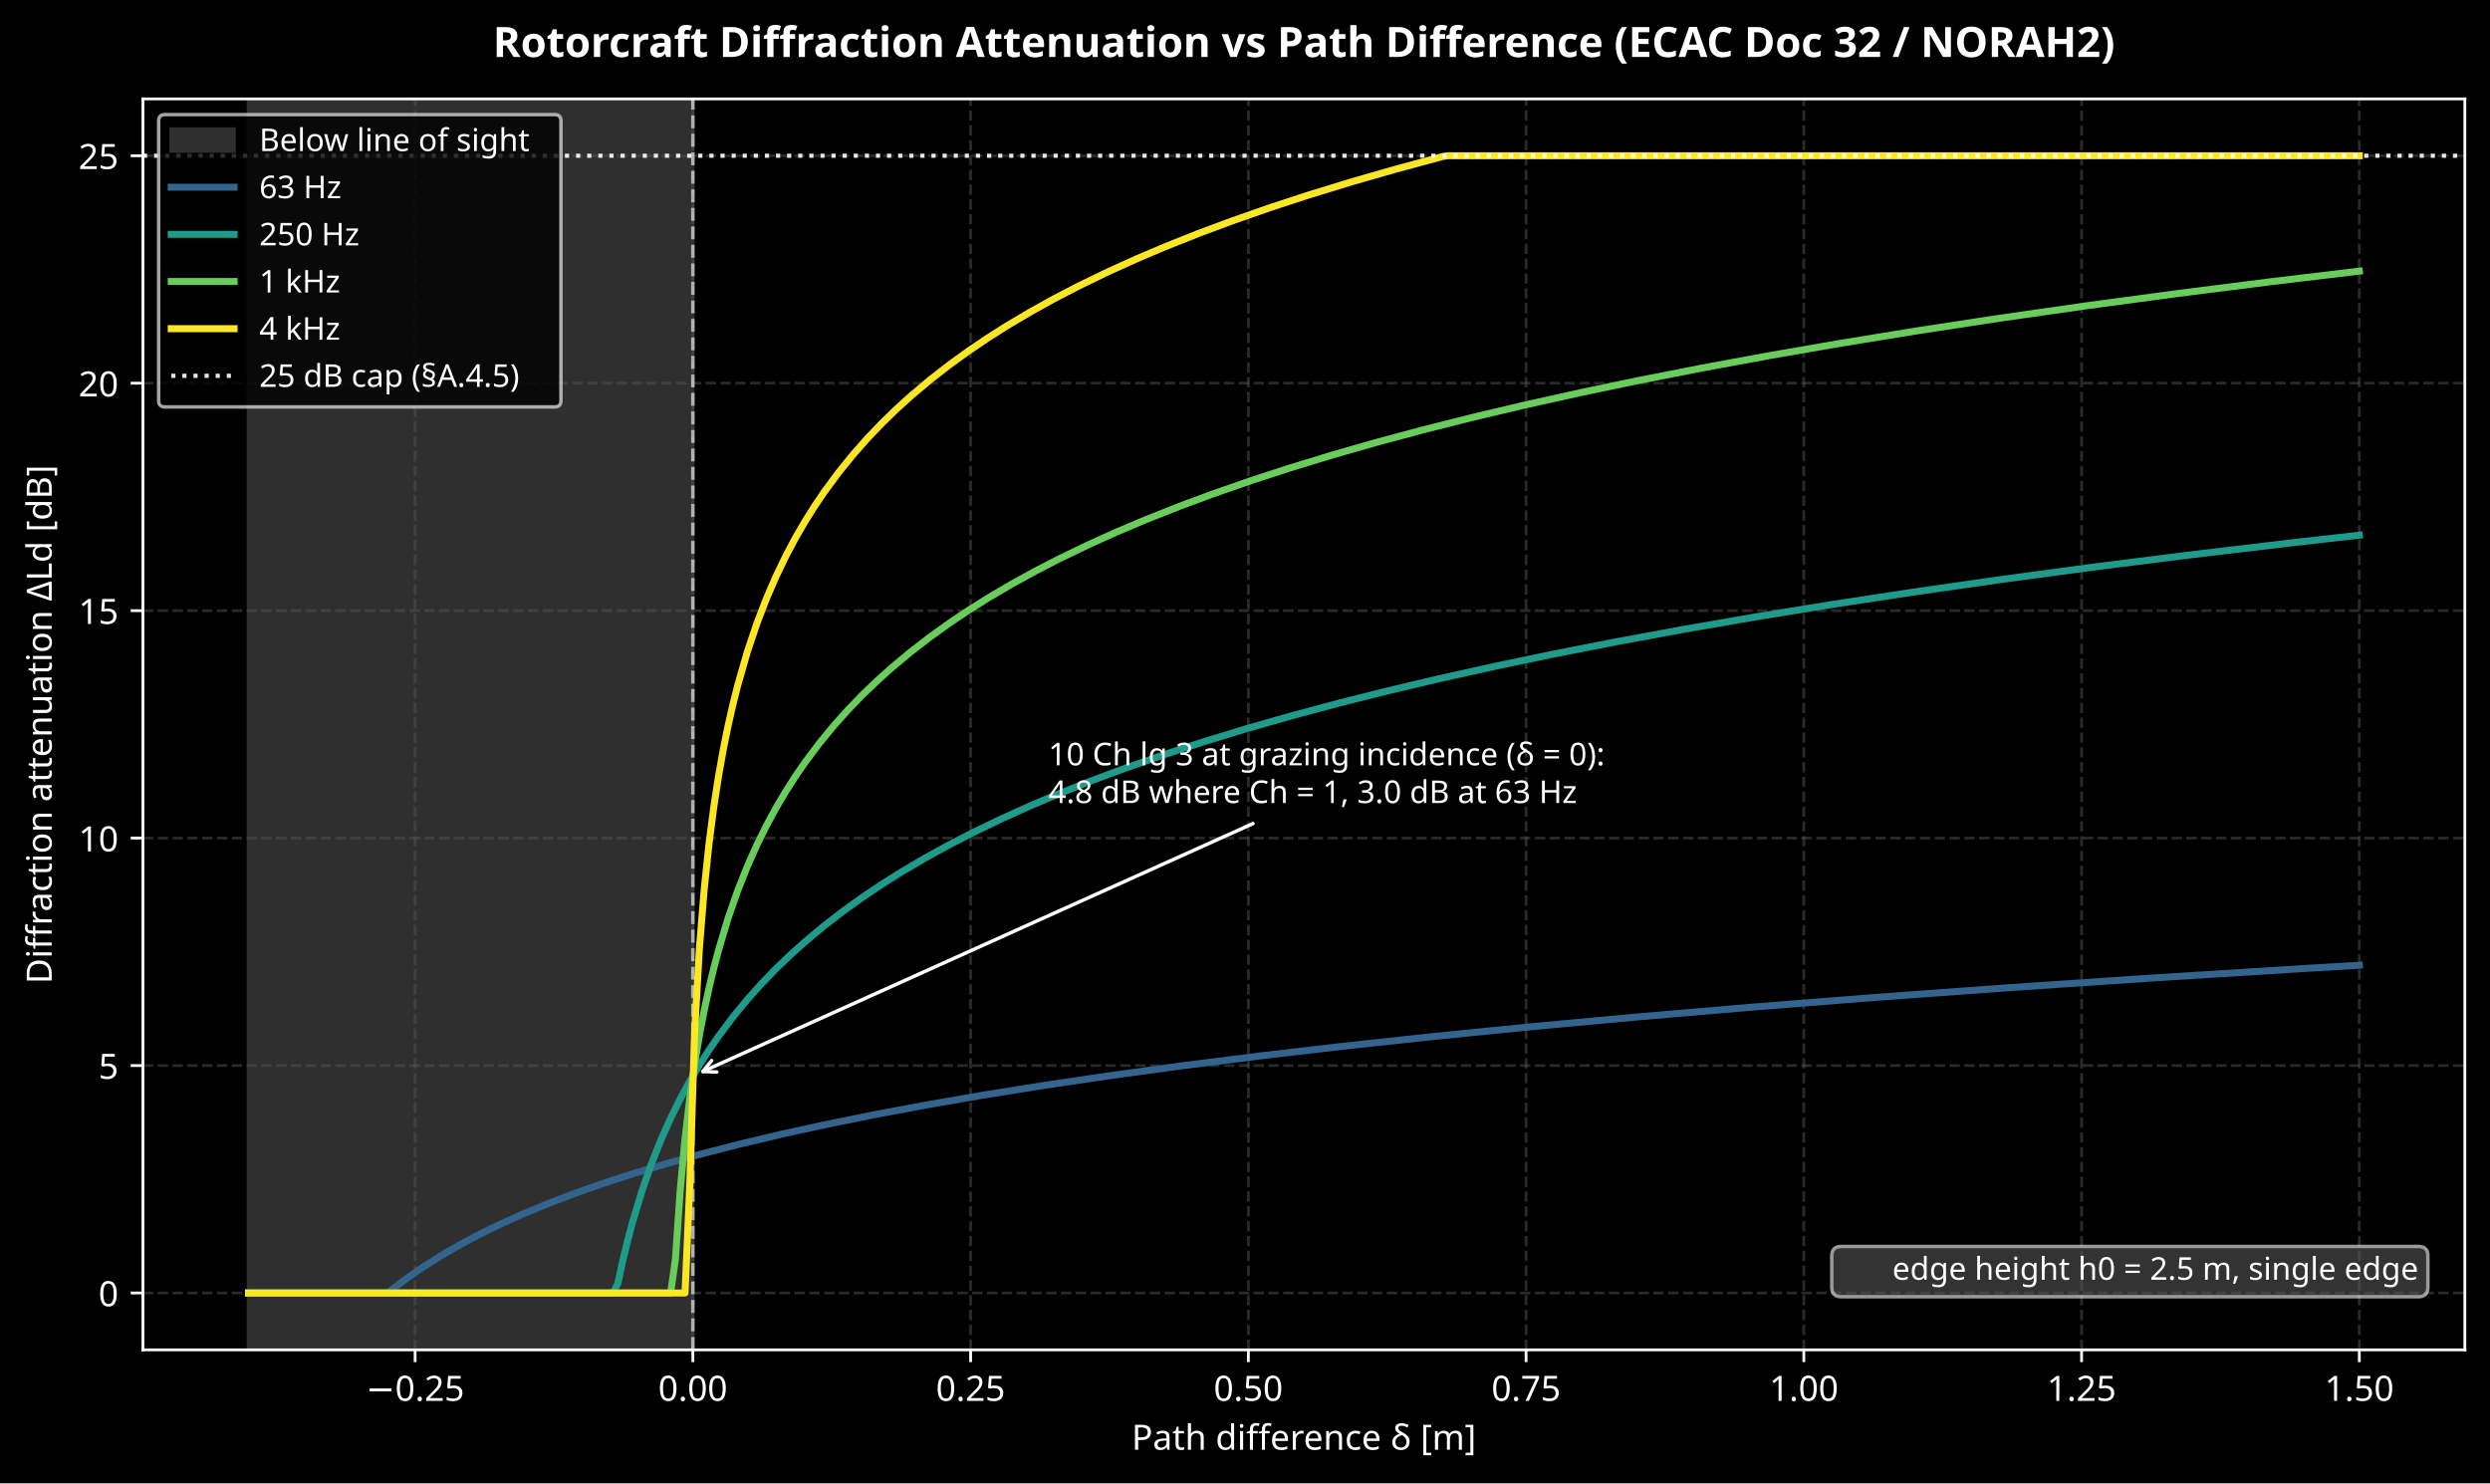
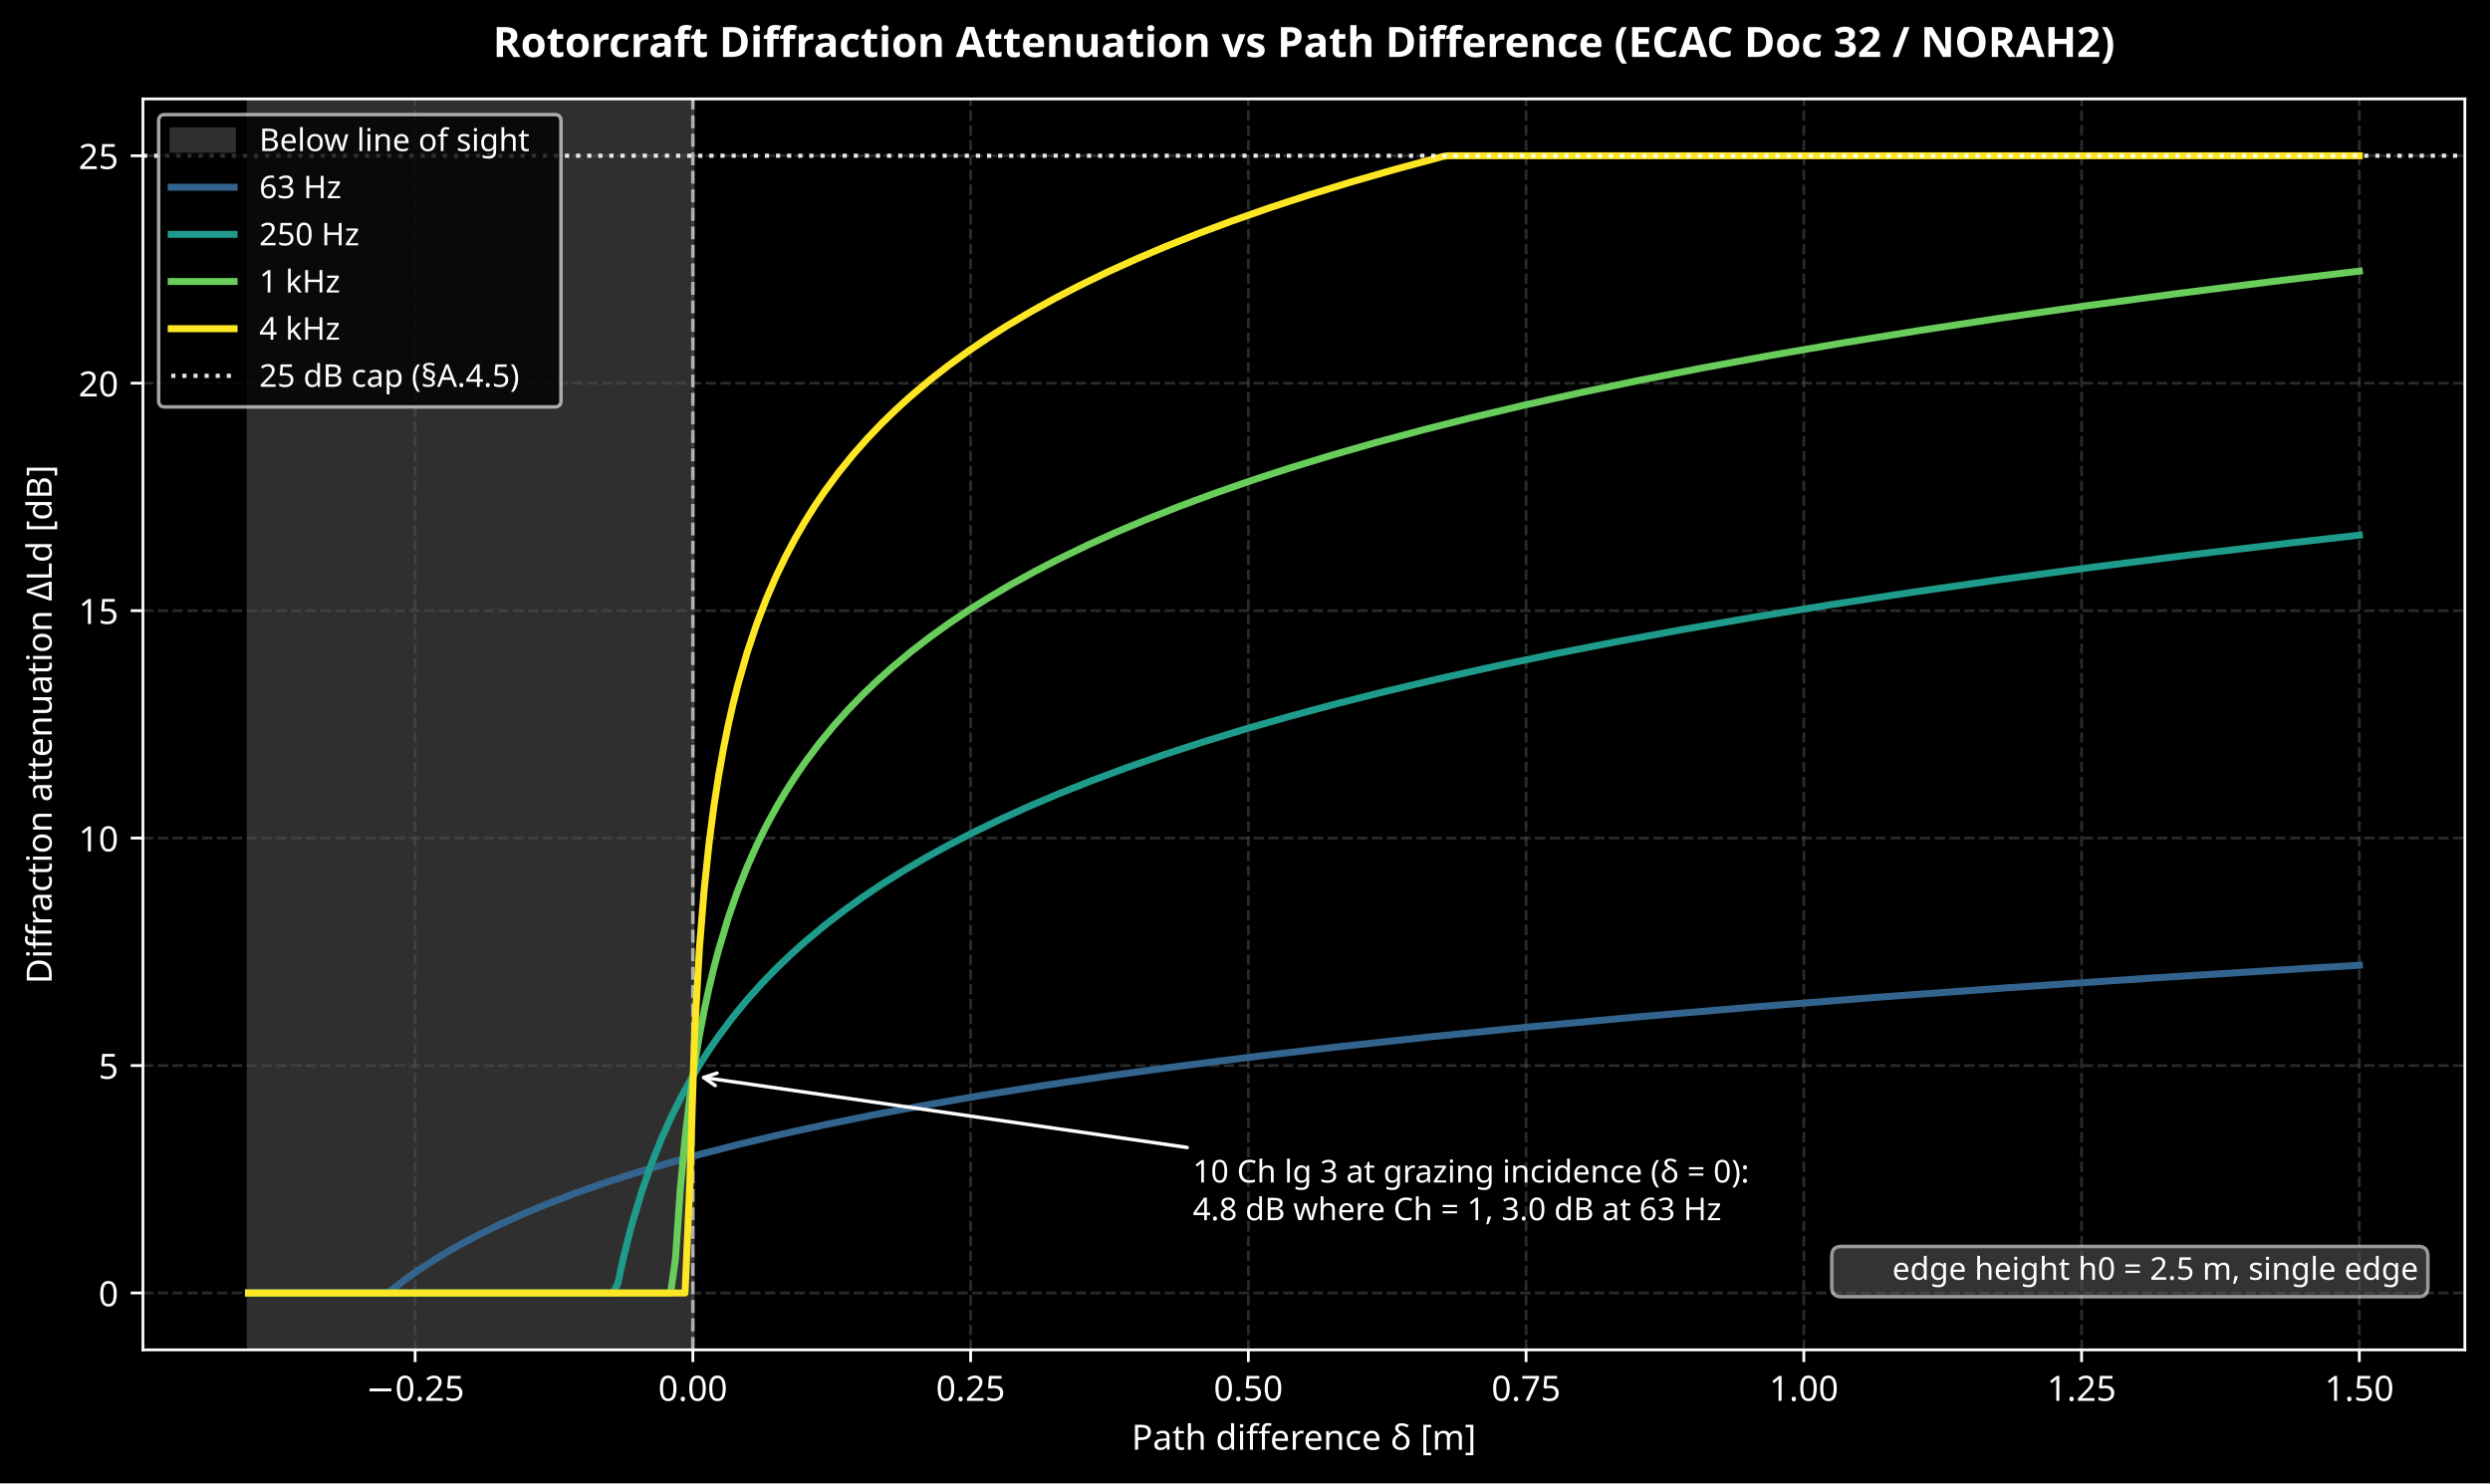
<svg xmlns="http://www.w3.org/2000/svg" xmlns:xlink="http://www.w3.org/1999/xlink" width="712.963pt" height="424.717pt" viewBox="0 0 712.963 424.717" version="1.1">
  <defs>
    <style type="text/css">*{stroke-linejoin: round; stroke-linecap: butt}</style>
  </defs>
  <g id="figure_1">
    <g id="patch_1">
      <path d="M 0 424.717  L 712.963 424.717  L 712.963 0  L 0 0  z " />
    </g>
    <g id="axes_1">
      <g id="patch_2">
        <path d="M 40.926 386.516  L 705.763 386.516  L 705.763 28.318  L 40.926 28.318  z " />
      </g>
      <g id="patch_3">
        <path d="M 71.146 386.516  L 198.387 386.516  L 198.387 28.318  L 71.146 28.318  z " clip-path="url(#p34e9268f4e)" style="fill: #2f2f2f; stroke: #2f2f2f; stroke-linejoin: miter" />
      </g>
      <g id="matplotlib.axis_1">
        <g id="xtick_1">
          <g id="line2d_1">
            <path d="M 118.861 386.516  L 118.861 28.318  " clip-path="url(#p34e9268f4e)" style="fill: none; stroke-dasharray: 2.96,1.28; stroke-dashoffset: 0; stroke: #555555; stroke-opacity: 0.5; stroke-width: 0.8" />
          </g>
          <g id="line2d_2">
            <defs>
              <path id="m8d14ee1197" d="M 0 0  L 0 3.5  " style="stroke: #ffffff; stroke-width: 0.8" />
            </defs>
            <g>
              <use xlink:href="#m8d14ee1197" x="118.861" y="386.516" style="fill: #ffffff; stroke: #ffffff; stroke-width: 0.8" />
            </g>
          </g>
          <g id="text_1">
            <text style="font-size: 10px; font-family: sans-serif; text-anchor: middle; fill: #ffffff" x="118.861" y="401.113" transform="rotate(-0 118.8613 401.1134)">−0.25</text>
          </g>
        </g>
        <g id="xtick_2">
          <g id="line2d_3">
            <path d="M 198.387 386.516  L 198.387 28.318  " clip-path="url(#p34e9268f4e)" style="fill: none; stroke-dasharray: 2.96,1.28; stroke-dashoffset: 0; stroke: #555555; stroke-opacity: 0.5; stroke-width: 0.8" />
          </g>
          <g id="line2d_4">
            <g>
              <use xlink:href="#m8d14ee1197" x="198.387" y="386.516" style="fill: #ffffff; stroke: #ffffff; stroke-width: 0.8" />
            </g>
          </g>
          <g id="text_2">
            <text style="font-size: 10px; font-family: sans-serif; text-anchor: middle; fill: #ffffff" x="198.387" y="401.113" transform="rotate(-0 198.3873 401.1134)">0.00</text>
          </g>
        </g>
        <g id="xtick_3">
          <g id="line2d_5">
            <path d="M 277.913 386.516  L 277.913 28.318  " clip-path="url(#p34e9268f4e)" style="fill: none; stroke-dasharray: 2.96,1.28; stroke-dashoffset: 0; stroke: #555555; stroke-opacity: 0.5; stroke-width: 0.8" />
          </g>
          <g id="line2d_6">
            <g>
              <use xlink:href="#m8d14ee1197" x="277.913" y="386.516" style="fill: #ffffff; stroke: #ffffff; stroke-width: 0.8" />
            </g>
          </g>
          <g id="text_3">
            <text style="font-size: 10px; font-family: sans-serif; text-anchor: middle; fill: #ffffff" x="277.913" y="401.113" transform="rotate(-0 277.9134 401.1134)">0.25</text>
          </g>
        </g>
        <g id="xtick_4">
          <g id="line2d_7">
            <path d="M 357.439 386.516  L 357.439 28.318  " clip-path="url(#p34e9268f4e)" style="fill: none; stroke-dasharray: 2.96,1.28; stroke-dashoffset: 0; stroke: #555555; stroke-opacity: 0.5; stroke-width: 0.8" />
          </g>
          <g id="line2d_8">
            <g>
              <use xlink:href="#m8d14ee1197" x="357.439" y="386.516" style="fill: #ffffff; stroke: #ffffff; stroke-width: 0.8" />
            </g>
          </g>
          <g id="text_4">
            <text style="font-size: 10px; font-family: sans-serif; text-anchor: middle; fill: #ffffff" x="357.439" y="401.113" transform="rotate(-0 357.4394 401.1134)">0.50</text>
          </g>
        </g>
        <g id="xtick_5">
          <g id="line2d_9">
            <path d="M 436.965 386.516  L 436.965 28.318  " clip-path="url(#p34e9268f4e)" style="fill: none; stroke-dasharray: 2.96,1.28; stroke-dashoffset: 0; stroke: #555555; stroke-opacity: 0.5; stroke-width: 0.8" />
          </g>
          <g id="line2d_10">
            <g>
              <use xlink:href="#m8d14ee1197" x="436.965" y="386.516" style="fill: #ffffff; stroke: #ffffff; stroke-width: 0.8" />
            </g>
          </g>
          <g id="text_5">
            <text style="font-size: 10px; font-family: sans-serif; text-anchor: middle; fill: #ffffff" x="436.965" y="401.113" transform="rotate(-0 436.9654 401.1134)">0.75</text>
          </g>
        </g>
        <g id="xtick_6">
          <g id="line2d_11">
            <path d="M 516.491 386.516  L 516.491 28.318  " clip-path="url(#p34e9268f4e)" style="fill: none; stroke-dasharray: 2.96,1.28; stroke-dashoffset: 0; stroke: #555555; stroke-opacity: 0.5; stroke-width: 0.8" />
          </g>
          <g id="line2d_12">
            <g>
              <use xlink:href="#m8d14ee1197" x="516.491" y="386.516" style="fill: #ffffff; stroke: #ffffff; stroke-width: 0.8" />
            </g>
          </g>
          <g id="text_6">
            <text style="font-size: 10px; font-family: sans-serif; text-anchor: middle; fill: #ffffff" x="516.491" y="401.113" transform="rotate(-0 516.4915 401.1134)">1.00</text>
          </g>
        </g>
        <g id="xtick_7">
          <g id="line2d_13">
            <path d="M 596.018 386.516  L 596.018 28.318  " clip-path="url(#p34e9268f4e)" style="fill: none; stroke-dasharray: 2.96,1.28; stroke-dashoffset: 0; stroke: #555555; stroke-opacity: 0.5; stroke-width: 0.8" />
          </g>
          <g id="line2d_14">
            <g>
              <use xlink:href="#m8d14ee1197" x="596.018" y="386.516" style="fill: #ffffff; stroke: #ffffff; stroke-width: 0.8" />
            </g>
          </g>
          <g id="text_7">
            <text style="font-size: 10px; font-family: sans-serif; text-anchor: middle; fill: #ffffff" x="596.018" y="401.113" transform="rotate(-0 596.0175 401.1134)">1.25</text>
          </g>
        </g>
        <g id="xtick_8">
          <g id="line2d_15">
            <path d="M 675.544 386.516  L 675.544 28.318  " clip-path="url(#p34e9268f4e)" style="fill: none; stroke-dasharray: 2.96,1.28; stroke-dashoffset: 0; stroke: #555555; stroke-opacity: 0.5; stroke-width: 0.8" />
          </g>
          <g id="line2d_16">
            <g>
              <use xlink:href="#m8d14ee1197" x="675.544" y="386.516" style="fill: #ffffff; stroke: #ffffff; stroke-width: 0.8" />
            </g>
          </g>
          <g id="text_8">
            <text style="font-size: 10px; font-family: sans-serif; text-anchor: middle; fill: #ffffff" x="675.544" y="401.113" transform="rotate(-0 675.5435 401.1134)">1.50</text>
          </g>
        </g>
        <g id="text_9">
          <text style="font-size: 10px; font-family: sans-serif; text-anchor: middle; fill: #ffffff" x="373.345" y="415.114" transform="rotate(-0 373.3446 415.1142)">Path difference δ [m]</text>
        </g>
      </g>
      <g id="matplotlib.axis_2">
        <g id="ytick_1">
          <g id="line2d_17">
            <path d="M 40.926 370.234  L 705.763 370.234  " clip-path="url(#p34e9268f4e)" style="fill: none; stroke-dasharray: 2.96,1.28; stroke-dashoffset: 0; stroke: #555555; stroke-opacity: 0.5; stroke-width: 0.8" />
          </g>
          <g id="line2d_18">
            <defs>
              <path id="m5e07181663" d="M 0 0  L -3.5 0  " style="stroke: #ffffff; stroke-width: 0.8" />
            </defs>
            <g>
              <use xlink:href="#m5e07181663" x="40.926" y="370.234" style="fill: #ffffff; stroke: #ffffff; stroke-width: 0.8" />
            </g>
          </g>
          <g id="text_10">
            <text style="font-size: 10px; font-family: sans-serif; text-anchor: end; fill: #ffffff" x="33.926" y="374.033" transform="rotate(-0 33.92578 374.0329)">0</text>
          </g>
        </g>
        <g id="ytick_2">
          <g id="line2d_19">
            <path d="M 40.926 305.107  L 705.763 305.107  " clip-path="url(#p34e9268f4e)" style="fill: none; stroke-dasharray: 2.96,1.28; stroke-dashoffset: 0; stroke: #555555; stroke-opacity: 0.5; stroke-width: 0.8" />
          </g>
          <g id="line2d_20">
            <g>
              <use xlink:href="#m5e07181663" x="40.926" y="305.107" style="fill: #ffffff; stroke: #ffffff; stroke-width: 0.8" />
            </g>
          </g>
          <g id="text_11">
            <text style="font-size: 10px; font-family: sans-serif; text-anchor: end; fill: #ffffff" x="33.926" y="308.906" transform="rotate(-0 33.92578 308.9061)">5</text>
          </g>
        </g>
        <g id="ytick_3">
          <g id="line2d_21">
            <path d="M 40.926 239.98  L 705.763 239.98  " clip-path="url(#p34e9268f4e)" style="fill: none; stroke-dasharray: 2.96,1.28; stroke-dashoffset: 0; stroke: #555555; stroke-opacity: 0.5; stroke-width: 0.8" />
          </g>
          <g id="line2d_22">
            <g>
              <use xlink:href="#m5e07181663" x="40.926" y="239.98" style="fill: #ffffff; stroke: #ffffff; stroke-width: 0.8" />
            </g>
          </g>
          <g id="text_12">
            <text style="font-size: 10px; font-family: sans-serif; text-anchor: end; fill: #ffffff" x="33.926" y="243.779" transform="rotate(-0 33.92578 243.7792)">10</text>
          </g>
        </g>
        <g id="ytick_4">
          <g id="line2d_23">
            <path d="M 40.926 174.854  L 705.763 174.854  " clip-path="url(#p34e9268f4e)" style="fill: none; stroke-dasharray: 2.96,1.28; stroke-dashoffset: 0; stroke: #555555; stroke-opacity: 0.5; stroke-width: 0.8" />
          </g>
          <g id="line2d_24">
            <g>
              <use xlink:href="#m5e07181663" x="40.926" y="174.854" style="fill: #ffffff; stroke: #ffffff; stroke-width: 0.8" />
            </g>
          </g>
          <g id="text_13">
            <text style="font-size: 10px; font-family: sans-serif; text-anchor: end; fill: #ffffff" x="33.926" y="178.652" transform="rotate(-0 33.92578 178.6524)">15</text>
          </g>
        </g>
        <g id="ytick_5">
          <g id="line2d_25">
            <path d="M 40.926 109.727  L 705.763 109.727  " clip-path="url(#p34e9268f4e)" style="fill: none; stroke-dasharray: 2.96,1.28; stroke-dashoffset: 0; stroke: #555555; stroke-opacity: 0.5; stroke-width: 0.8" />
          </g>
          <g id="line2d_26">
            <g>
              <use xlink:href="#m5e07181663" x="40.926" y="109.727" style="fill: #ffffff; stroke: #ffffff; stroke-width: 0.8" />
            </g>
          </g>
          <g id="text_14">
            <text style="font-size: 10px; font-family: sans-serif; text-anchor: end; fill: #ffffff" x="33.926" y="113.526" transform="rotate(-0 33.92578 113.5255)">20</text>
          </g>
        </g>
        <g id="ytick_6">
          <g id="line2d_27">
            <path d="M 40.926 44.6  L 705.763 44.6  " clip-path="url(#p34e9268f4e)" style="fill: none; stroke-dasharray: 2.96,1.28; stroke-dashoffset: 0; stroke: #555555; stroke-opacity: 0.5; stroke-width: 0.8" />
          </g>
          <g id="line2d_28">
            <g>
              <use xlink:href="#m5e07181663" x="40.926" y="44.6" style="fill: #ffffff; stroke: #ffffff; stroke-width: 0.8" />
            </g>
          </g>
          <g id="text_15">
            <text style="font-size: 10px; font-family: sans-serif; text-anchor: end; fill: #ffffff" x="33.926" y="48.399" transform="rotate(-0 33.92578 48.39867)">25</text>
          </g>
        </g>
        <g id="text_16">
          <text style="font-size: 10px; font-family: sans-serif; text-anchor: middle; fill: #ffffff" x="14.798" y="207.417" transform="rotate(-90 14.79844 207.417)">Diffraction attenuation ΔLd [dB]</text>
        </g>
      </g>
      <g id="line2d_29">
        <path d="M 198.387 386.516  L 198.387 28.318  " clip-path="url(#p34e9268f4e)" style="fill: none; stroke-dasharray: 3.7,1.6; stroke-dashoffset: 0; stroke: #ffffff; stroke-opacity: 0.6" />
      </g>
      <g id="patch_4">
        <path d="M 40.926 386.516  L 40.926 28.318  " style="fill: none; stroke: #ffffff; stroke-width: 0.8; stroke-linejoin: miter; stroke-linecap: square" />
      </g>
      <g id="patch_5">
        <path d="M 705.763 386.516  L 705.763 28.318  " style="fill: none; stroke: #ffffff; stroke-width: 0.8; stroke-linejoin: miter; stroke-linecap: square" />
      </g>
      <g id="patch_6">
        <path d="M 40.926 386.516  L 705.763 386.516  " style="fill: none; stroke: #ffffff; stroke-width: 0.8; stroke-linejoin: miter; stroke-linecap: square" />
      </g>
      <g id="patch_7">
        <path d="M 40.926 28.318  L 705.763 28.318  " style="fill: none; stroke: #ffffff; stroke-width: 0.8; stroke-linejoin: miter; stroke-linecap: square" />
      </g>
      <g id="line2d_30">
        <path d="M 71.146 370.234  L 110.981 370.234  L 116.476 366.033  L 120.596 363.164  L 126.091 359.666  L 131.585 356.481  L 137.08 353.557  L 142.575 350.855  L 149.443 347.742  L 156.311 344.88  L 164.553 341.723  L 172.794 338.824  L 181.036 336.142  L 190.652 333.25  L 200.267 330.574  L 211.256 327.744  L 223.619 324.807  L 235.981 322.094  L 249.718 319.304  L 264.828 316.468  L 281.311 313.611  L 299.169 310.754  L 318.399 307.915  L 339.004 305.104  L 360.982 302.332  L 384.334 299.605  L 410.433 296.785  L 437.905 294.04  L 468.125 291.246  L 501.092 288.429  L 536.807 285.61  L 575.268 282.804  L 616.477 280.024  L 660.434 277.279  L 675.544 276.383  L 675.544 276.383  " clip-path="url(#p34e9268f4e)" style="fill: none; stroke: #32648e; stroke-width: 2; stroke-linecap: square" />
      </g>
      <g id="line2d_31">
        <path d="M 71.146 370.234  L 175.542 370.234  L 176.915 367.49  L 178.289 361.137  L 179.663 355.426  L 181.036 350.239  L 183.783 341.105  L 186.531 333.243  L 189.278 326.341  L 192.025 320.191  L 194.773 314.644  L 197.52 309.593  L 200.267 304.956  L 203.014 300.671  L 205.762 296.687  L 209.882 291.193  L 214.003 286.186  L 218.124 281.586  L 222.245 277.332  L 226.366 273.376  L 230.487 269.678  L 235.981 265.097  L 241.476 260.858  L 246.971 256.916  L 252.465 253.23  L 257.96 249.77  L 264.828 245.722  L 271.696 241.945  L 278.564 238.405  L 286.806 234.429  L 295.048 230.715  L 303.289 227.23  L 312.905 223.418  L 322.52 219.846  L 333.509 216.023  L 344.498 212.442  L 356.861 208.667  L 369.224 205.128  L 382.96 201.439  L 396.696 197.977  L 411.806 194.398  L 428.29 190.735  L 444.773 187.296  L 462.631 183.791  L 481.861 180.245  L 502.466 176.677  L 524.444 173.105  L 547.796 169.541  L 572.521 165.997  L 598.62 162.482  L 626.093 159.004  L 656.313 155.411  L 675.544 153.237  L 675.544 153.237  " clip-path="url(#p34e9268f4e)" style="fill: none; stroke: #1e9b8a; stroke-width: 2; stroke-linecap: square" />
      </g>
      <g id="line2d_32">
        <path d="M 71.146 370.234  L 192.025 370.234  L 193.399 360.508  L 194.773 340.663  L 196.146 326  L 197.52 314.367  L 198.893 304.722  L 200.267 296.485  L 201.641 289.296  L 203.014 282.919  L 204.388 277.188  L 205.762 271.985  L 208.509 262.826  L 211.256 254.946  L 214.003 248.03  L 216.751 241.868  L 219.498 236.312  L 222.245 231.254  L 224.992 226.611  L 227.74 222.32  L 230.487 218.331  L 234.608 212.831  L 238.729 207.819  L 242.85 203.215  L 246.971 198.958  L 251.091 194.998  L 255.212 191.298  L 260.707 186.713  L 266.201 182.472  L 271.696 178.527  L 277.19 174.839  L 282.685 171.377  L 289.553 167.328  L 296.421 163.549  L 303.289 160.007  L 311.531 156.03  L 319.773 152.315  L 328.015 148.828  L 337.63 145.015  L 347.246 141.442  L 358.235 137.618  L 369.224 134.036  L 381.586 130.26  L 393.949 126.72  L 407.685 123.031  L 421.422 119.567  L 436.532 115.988  L 453.015 112.325  L 469.499 108.884  L 487.356 105.379  L 506.587 101.833  L 527.191 98.265  L 549.169 94.691  L 572.521 91.127  L 597.247 87.583  L 623.346 84.068  L 650.818 80.589  L 675.544 77.632  L 675.544 77.632  " clip-path="url(#p34e9268f4e)" style="fill: none; stroke: #69cd5b; stroke-width: 2; stroke-linecap: square" />
      </g>
      <g id="line2d_33">
        <path d="M 71.146 370.234  L 196.146 370.234  L 197.52 338.928  L 198.893 295.684  L 200.267 271.464  L 201.641 254.56  L 203.014 241.562  L 204.388 231  L 205.762 222.103  L 207.135 214.417  L 208.509 207.651  L 209.882 201.609  L 211.256 196.15  L 214.003 186.597  L 216.751 178.427  L 219.498 171.289  L 222.245 164.952  L 224.992 159.253  L 227.74 154.077  L 230.487 149.335  L 233.234 144.959  L 235.981 140.898  L 240.102 135.306  L 244.223 130.217  L 248.344 125.549  L 252.465 121.236  L 256.586 117.229  L 260.707 113.488  L 266.201 108.855  L 271.696 104.573  L 277.19 100.593  L 282.685 96.874  L 288.179 93.385  L 295.048 89.306  L 301.916 85.502  L 308.784 81.937  L 317.026 77.936  L 325.268 74.2  L 333.509 70.695  L 343.125 66.863  L 352.74 63.274  L 363.729 59.433  L 374.718 55.837  L 387.081 52.046  L 399.444 48.494  L 413.18 44.792  L 414.554 44.6  L 675.544 44.6  L 675.544 44.6  " clip-path="url(#p34e9268f4e)" style="fill: none; stroke: #fde725; stroke-width: 2; stroke-linecap: square" />
      </g>
      <g id="patch_8">
-         <path d="M 358.772 235.821  Q 279.491 271.543 201.23 306.806  " style="fill: none; stroke: #ffffff; stroke-linecap: round" />
-         <path d="M 205.252 306.969  L 201.23 306.806  L 203.773 303.686  " style="fill: none; stroke: #ffffff; stroke-linecap: round" />
+         <path d="M 339.915 328.566  Q 270.142 318.47 201.476 308.534  " style="fill: none; stroke: #ffffff; stroke-linecap: round" />
+         <path d="M 204.781 310.831  L 201.476 308.534  L 205.297 307.268  " style="fill: none; stroke: #ffffff; stroke-linecap: round" />
      </g>
      <g id="text_17">
-         <text style="font-size: 9px; font-family: sans-serif; fill: #ffffff" transform="translate(300.1807 219.1326)">10 Ch lg 3 at grazing incidence (δ = 0):</text>
-         <text style="font-size: 9px; font-family: sans-serif; fill: #ffffff" transform="translate(300.1807 229.935)">4.8 dB where Ch = 1, 3.0 dB at 63 Hz</text>
+         <text style="font-size: 9px; font-family: sans-serif; fill: #ffffff" transform="translate(341.5342 338.591)">10 Ch lg 3 at grazing incidence (δ = 0):</text>
+         <text style="font-size: 9px; font-family: sans-serif; fill: #ffffff" transform="translate(341.5342 349.3935)">4.8 dB where Ch = 1, 3.0 dB at 63 Hz</text>
      </g>
      <g id="text_18">
        <g id="patch_9">
          <path d="M 527.196 371.306  L 692.467 371.306  Q 695.167 371.306 695.167 368.606  L 695.167 359.605  Q 695.167 356.905 692.467 356.905  L 527.196 356.905  Q 524.496 356.905 524.496 359.605  L 524.496 368.606  Q 524.496 371.306 527.196 371.306  z " style="fill: #555555; opacity: 0.6; stroke: #ffffff; stroke-linejoin: miter" />
        </g>
        <text style="font-size: 9px; font-family: sans-serif; text-anchor: end; fill: #ffffff" x="692.467" y="366.444" transform="rotate(-0 692.4667 366.4438)">edge height h0 = 2.5 m, single edge</text>
      </g>
      <g id="text_19">
        <text style="font-weight: 700; font-size: 12px; font-family: sans-serif; text-anchor: middle; fill: #ffffff" x="373.345" y="16.318" transform="rotate(-0 373.3446 16.31812)">Rotorcraft Diffraction Attenuation vs Path Difference (ECAC Doc 32 / NORAH2)</text>
      </g>
      <g id="line2d_34">
        <path d="M 40.926 44.6  L 705.763 44.6  " clip-path="url(#p34e9268f4e)" style="fill: none; stroke-dasharray: 1.2,1.98; stroke-dashoffset: 0; stroke: #ffffff; stroke-opacity: 0.9; stroke-width: 1.2" />
      </g>
      <g id="legend_1">
        <g id="patch_10">
          <path d="M 47.226 116.522  L 158.82 116.522  Q 160.62 116.522 160.62 114.722  L 160.62 34.618  Q 160.62 32.818 158.82 32.818  L 47.226 32.818  Q 45.426 32.818 45.426 34.618  L 45.426 114.722  Q 45.426 116.522 47.226 116.522  z " style="opacity: 0.8; stroke: #cccccc; stroke-linejoin: miter" />
        </g>
        <g id="patch_11">
          <path d="M 49.026 43.257  L 67.026 43.257  L 67.026 36.957  L 49.026 36.957  z " style="fill: #2f2f2f; stroke: #2f2f2f; stroke-linejoin: miter" />
        </g>
        <g id="text_20">
          <text style="font-size: 9px; font-family: sans-serif; text-anchor: start; fill: #ffffff" x="74.226" y="43.257" transform="rotate(-0 74.22578 43.25672)">Below line of sight</text>
        </g>
        <g id="line2d_35">
          <path d="M 49.026 53.607  L 58.026 53.607  L 67.026 53.607  " style="fill: none; stroke: #32648e; stroke-width: 2; stroke-linecap: square" />
        </g>
        <g id="text_21">
          <text style="font-size: 9px; font-family: sans-serif; text-anchor: start; fill: #ffffff" x="74.226" y="56.757" transform="rotate(-0 74.22578 56.75742)">63 Hz</text>
        </g>
        <g id="line2d_36">
          <path d="M 49.026 67.108  L 58.026 67.108  L 67.026 67.108  " style="fill: none; stroke: #1e9b8a; stroke-width: 2; stroke-linecap: square" />
        </g>
        <g id="text_22">
          <text style="font-size: 9px; font-family: sans-serif; text-anchor: start; fill: #ffffff" x="74.226" y="70.258" transform="rotate(-0 74.22578 70.25813)">250 Hz</text>
        </g>
        <g id="line2d_37">
          <path d="M 49.026 80.609  L 58.026 80.609  L 67.026 80.609  " style="fill: none; stroke: #69cd5b; stroke-width: 2; stroke-linecap: square" />
        </g>
        <g id="text_23">
          <text style="font-size: 9px; font-family: sans-serif; text-anchor: start; fill: #ffffff" x="74.226" y="83.759" transform="rotate(-0 74.22578 83.75883)">1 kHz</text>
        </g>
        <g id="line2d_38">
          <path d="M 49.026 94.11  L 58.026 94.11  L 67.026 94.11  " style="fill: none; stroke: #fde725; stroke-width: 2; stroke-linecap: square" />
        </g>
        <g id="text_24">
          <text style="font-size: 9px; font-family: sans-serif; text-anchor: start; fill: #ffffff" x="74.226" y="97.26" transform="rotate(-0 74.22578 97.25953)">4 kHz</text>
        </g>
        <g id="line2d_39">
          <path d="M 49.026 107.61  L 58.026 107.61  L 67.026 107.61  " style="fill: none; stroke-dasharray: 1.2,1.98; stroke-dashoffset: 0; stroke: #ffffff; stroke-opacity: 0.9; stroke-width: 1.2" />
        </g>
        <g id="text_25">
          <text style="font-size: 9px; font-family: sans-serif; text-anchor: start; fill: #ffffff" x="74.226" y="110.76" transform="rotate(-0 74.22578 110.7602)">25 dB cap (§A.4.5)</text>
        </g>
      </g>
    </g>
  </g>
  <defs>
    <clipPath id="p34e9268f4e">
      <rect x="40.926" y="28.318" width="664.838" height="358.198" />
    </clipPath>
  </defs>
</svg>
